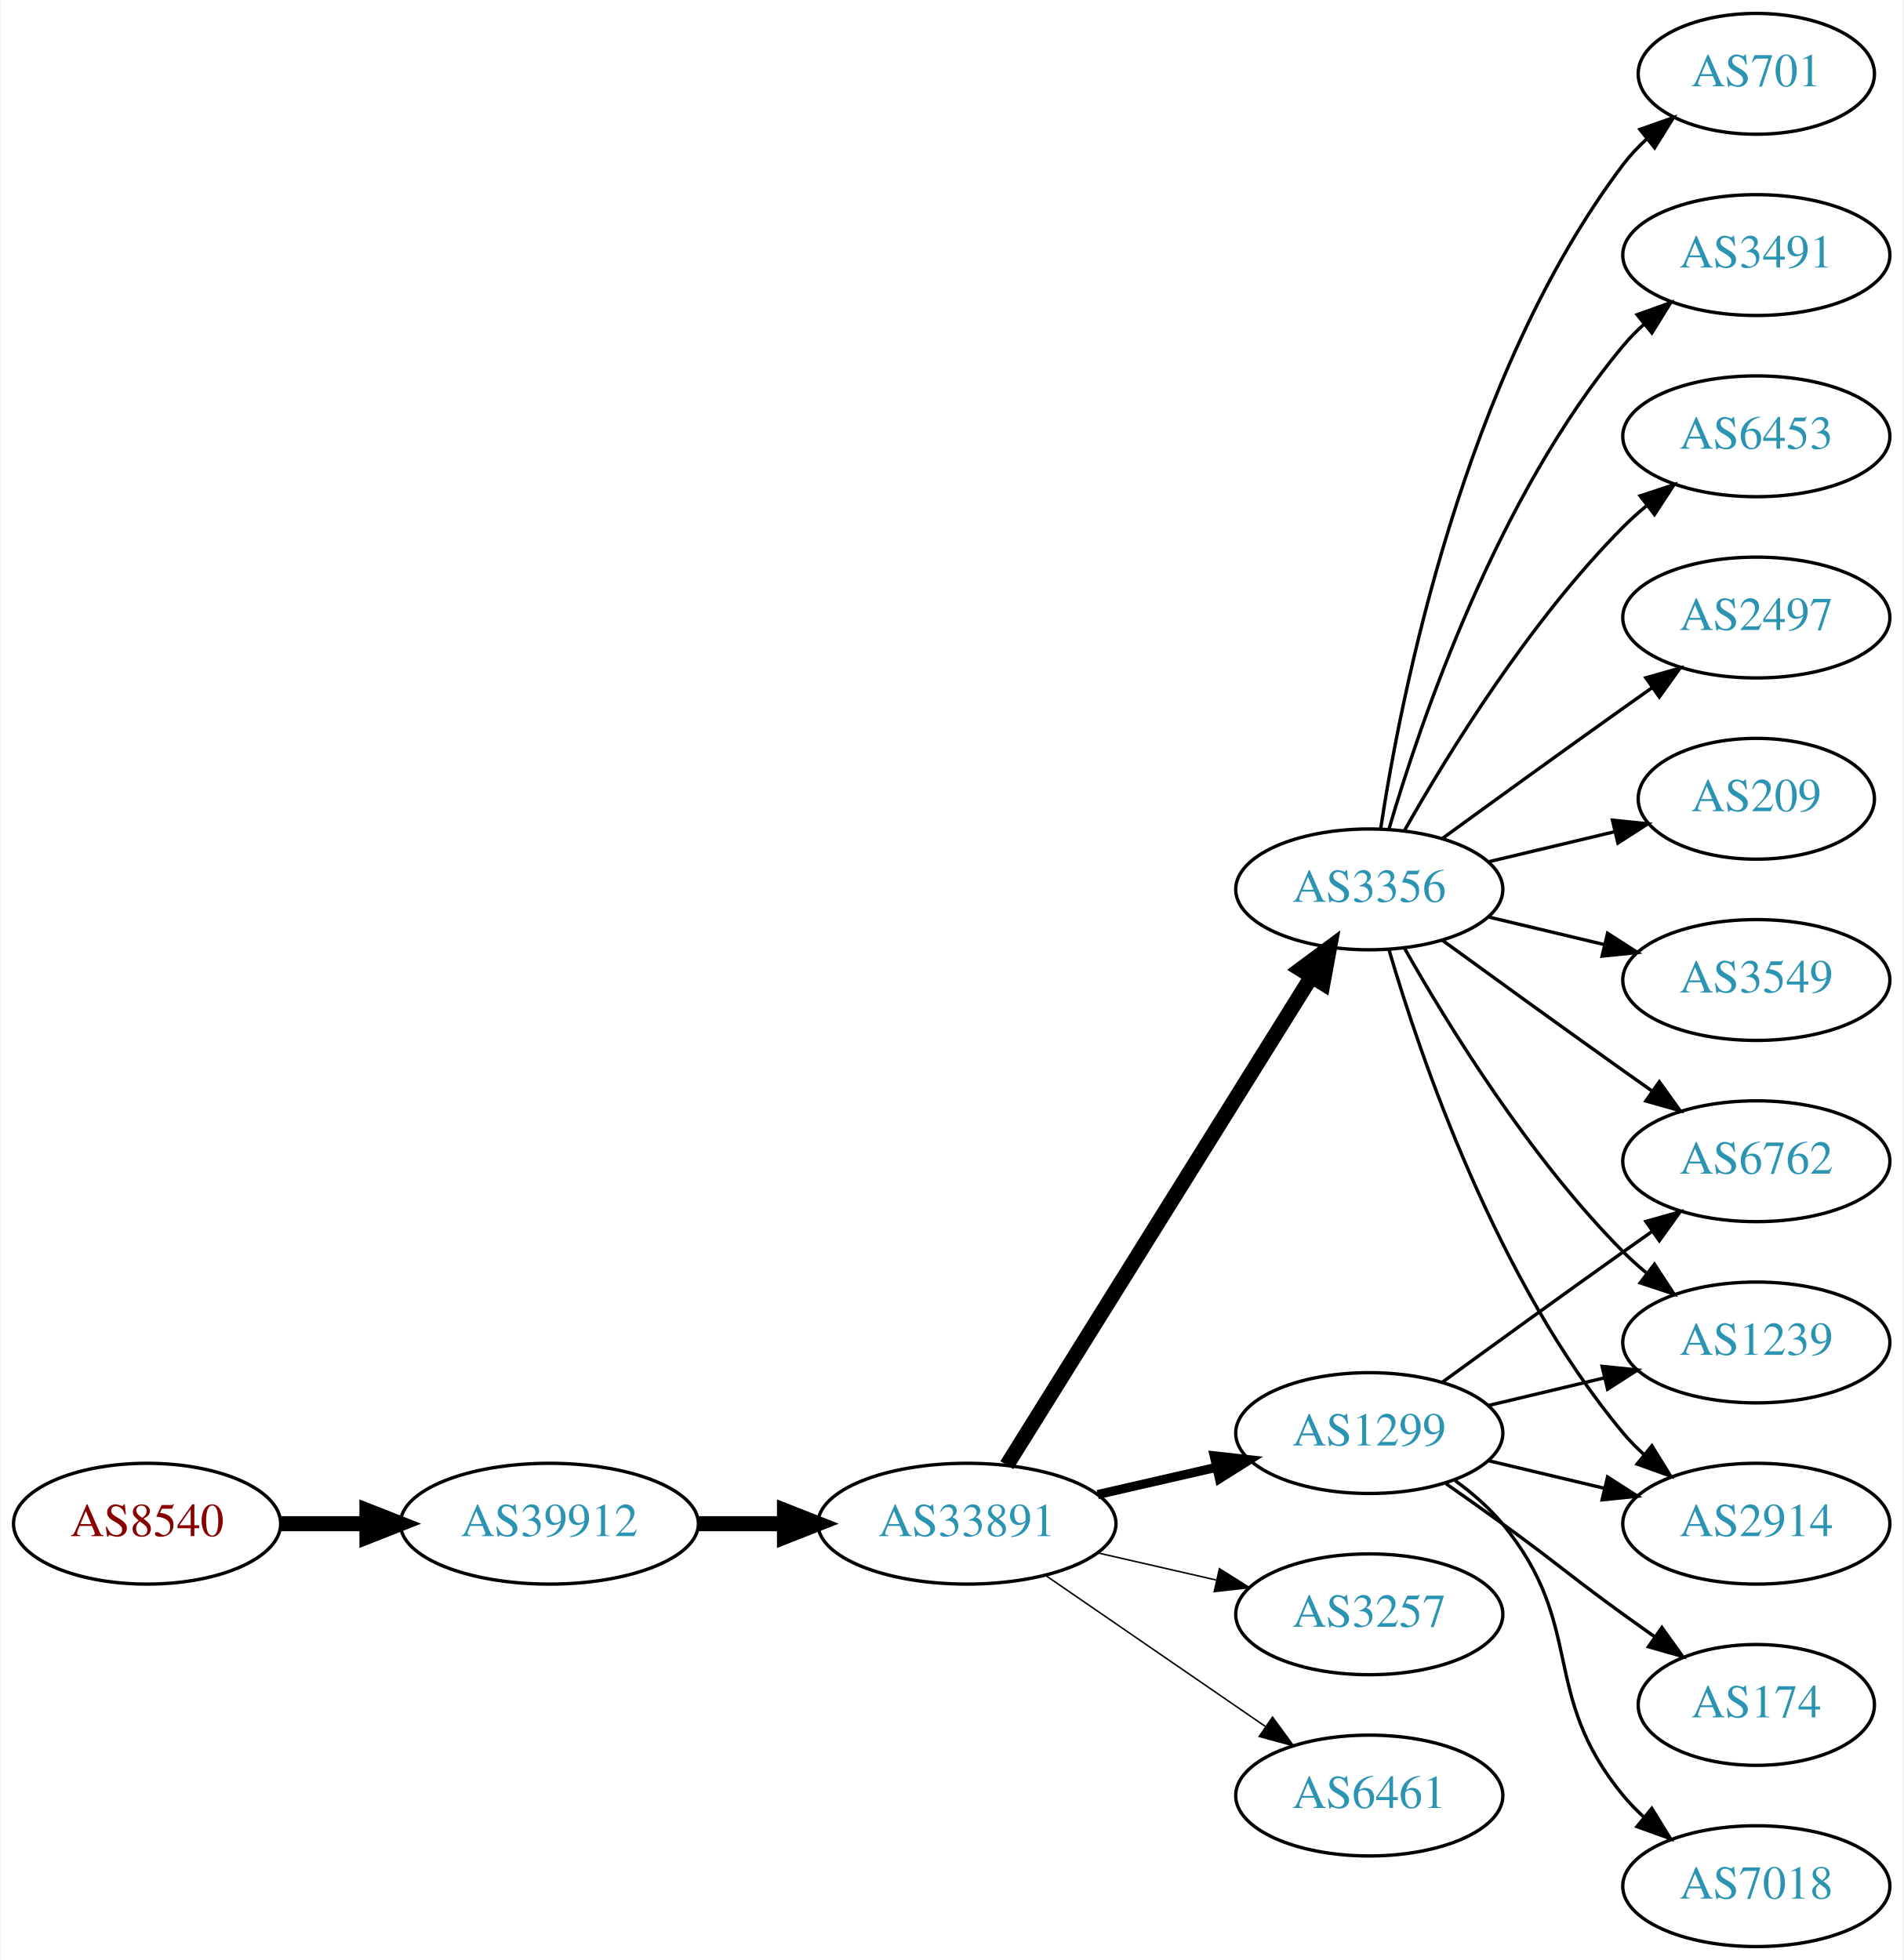
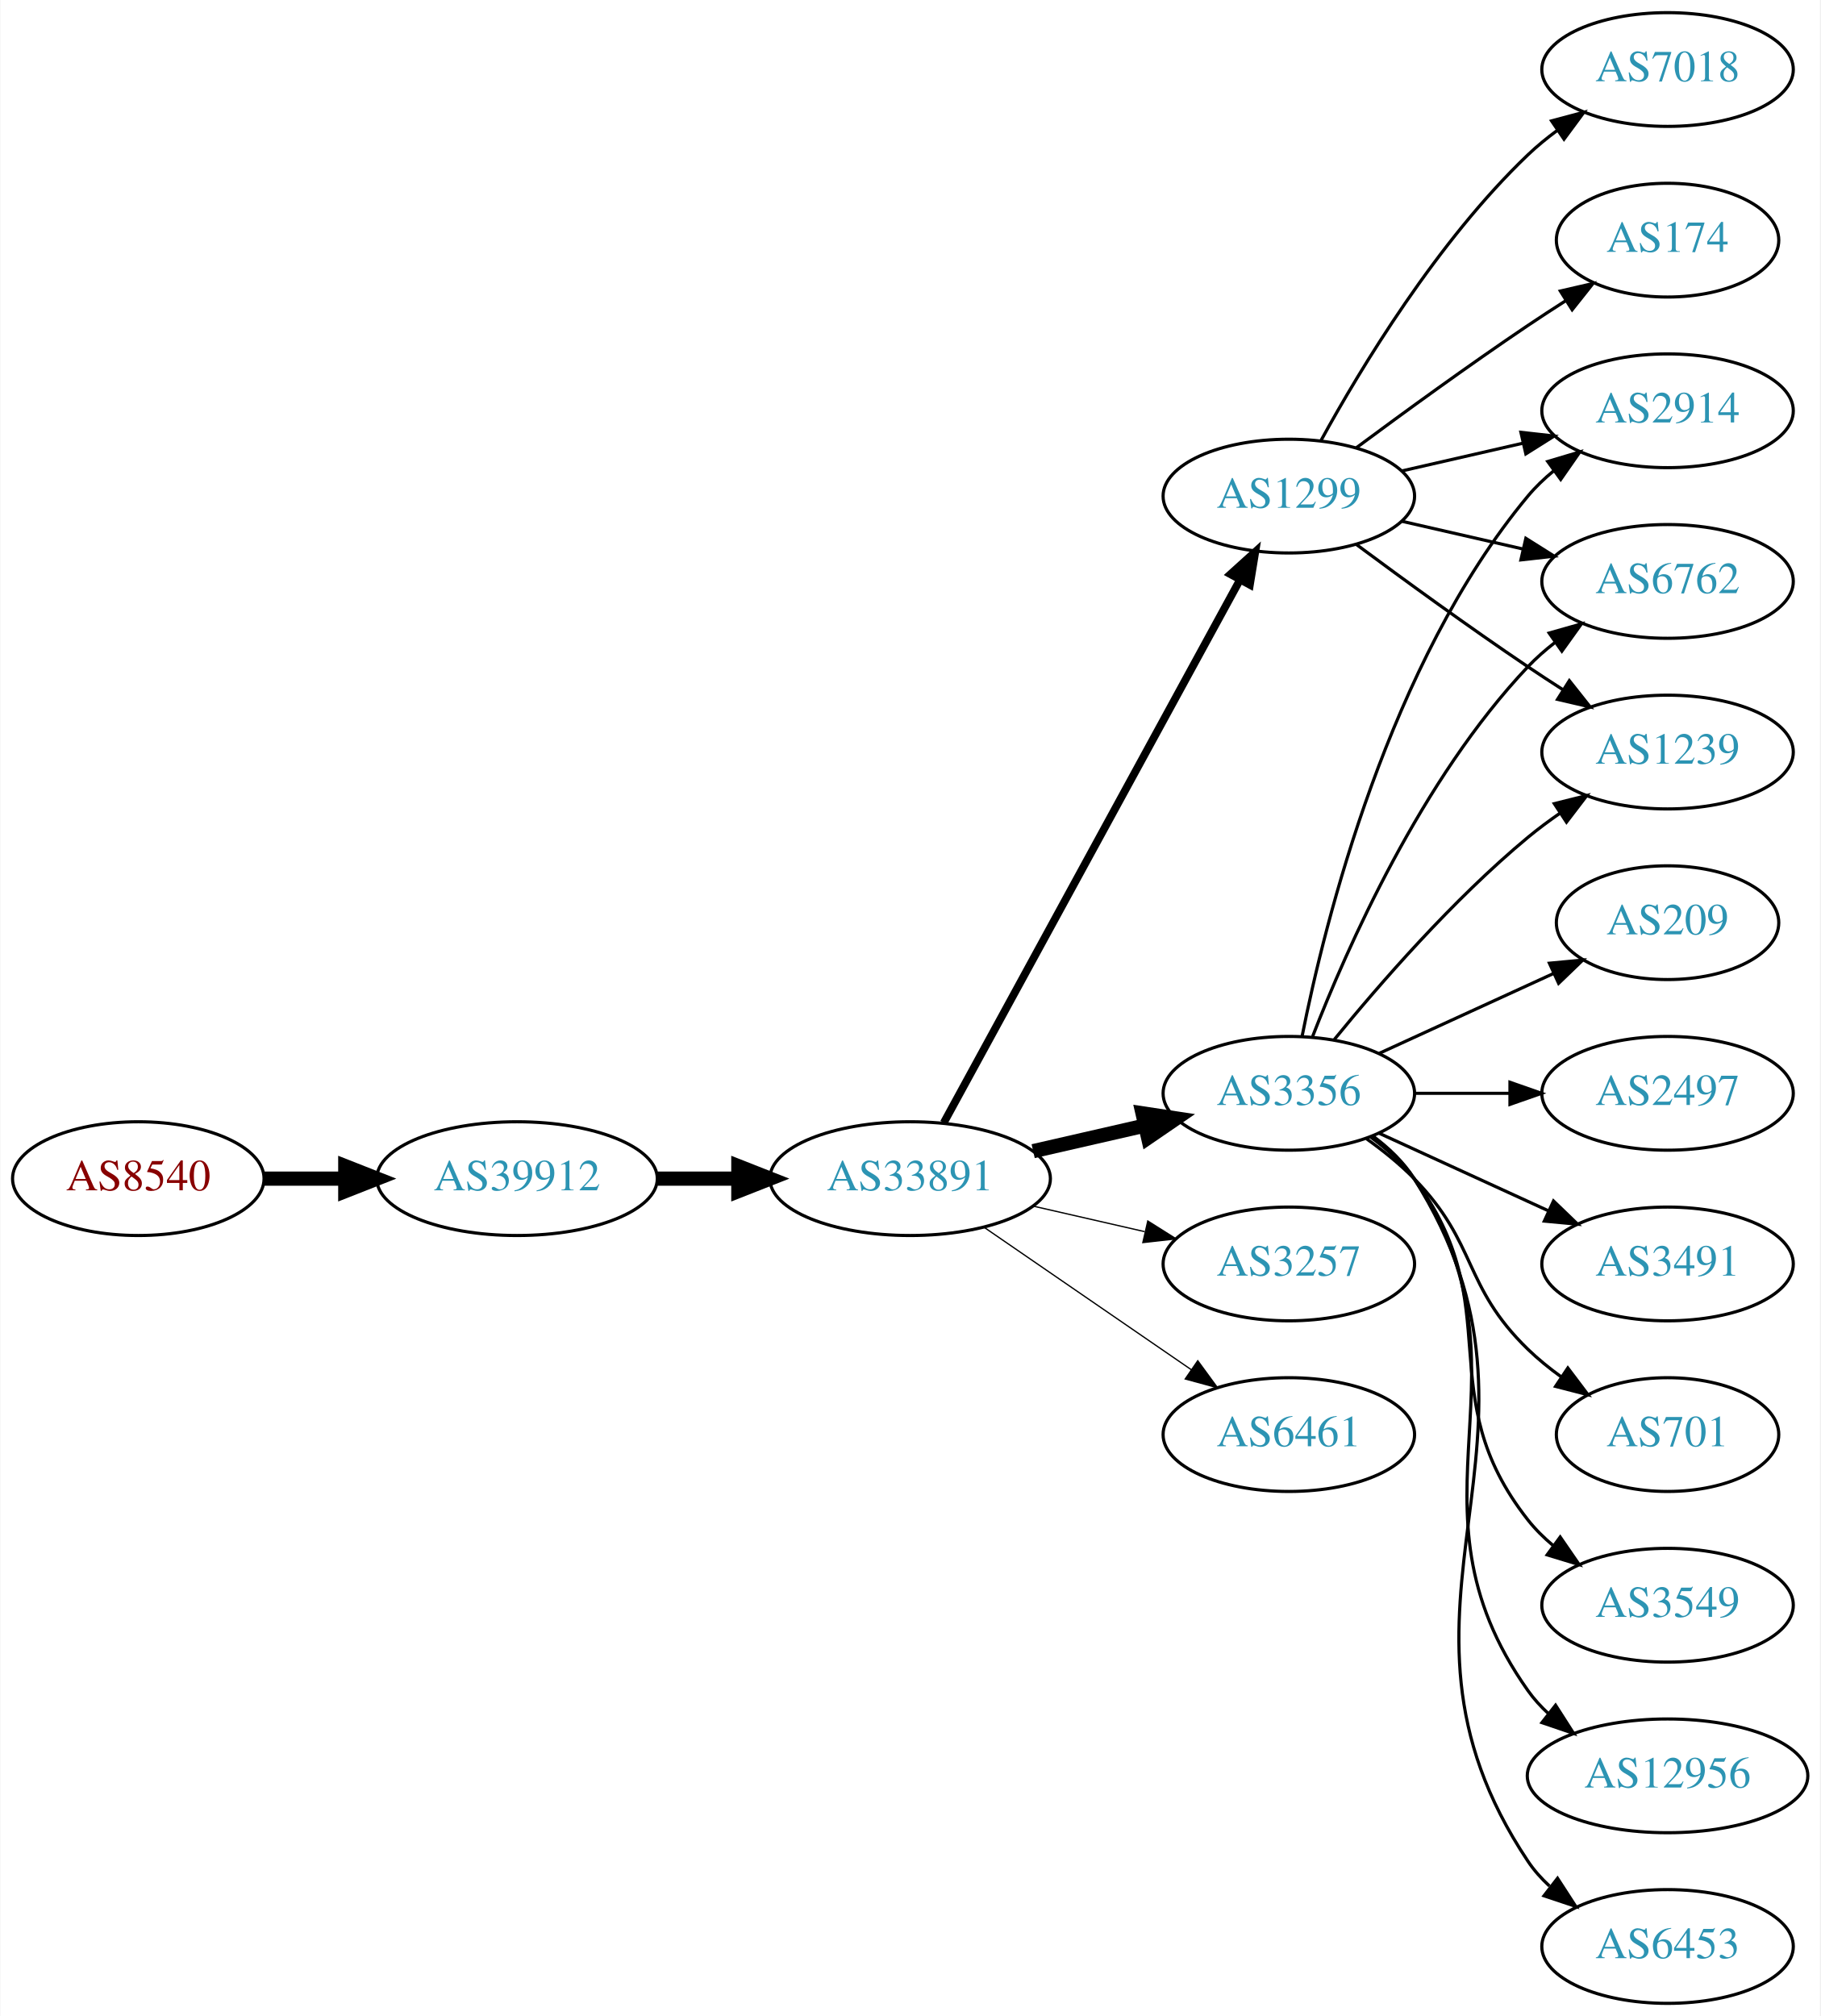
- <svg xmlns="http://www.w3.org/2000/svg" xmlns:xlink="http://www.w3.org/1999/xlink" width="567pt" height="584pt" viewBox="0.00 0.00 566.66 584.00">
-   <g id="graph0" class="graph" transform="scale(1 1) rotate(0) translate(4 580)">
-     <polygon fill="white" stroke="none" points="-4,4 -4,-580 562.663,-580 562.663,4 -4,4" />
+ <svg xmlns="http://www.w3.org/2000/svg" xmlns:xlink="http://www.w3.org/1999/xlink" width="576pt" height="638pt" viewBox="0.00 0.00 575.76 638.00">
+   <g id="graph0" class="graph" transform="scale(1 1) rotate(0) translate(4 634)">
+     <polygon fill="white" stroke="none" points="-4,4 -4,-634 571.762,-634 571.762,4 -4,4" />
    <g id="node1" class="node">
      <g id="a_node1">
        <a xlink:href="/asn/8540" xlink:title="AS8540 ~ AMA netwoRX GmbH [AT]">
-           <ellipse fill="#ffffff" stroke="black" cx="39.647" cy="-126" rx="39.794" ry="18" />
-           <text text-anchor="middle" x="39.647" y="-122.3" font-family="Times,serif" font-size="14.00" fill="#880000">AS8540</text>
+           <ellipse fill="#ffffff" stroke="black" cx="39.647" cy="-261" rx="39.794" ry="18" />
+           <text text-anchor="middle" x="39.647" y="-257.3" font-family="Times,serif" font-size="14.00" fill="#880000">AS8540</text>
        </a>
      </g>
    </g>
    <g id="node2" class="node">
      <g id="a_node2">
        <a xlink:href="/asn/39912" xlink:title="AS39912 ~ oja.at GmbH [AT]">
-           <ellipse fill="#ffffff" stroke="black" cx="159.489" cy="-126" rx="44.393" ry="18" />
-           <text text-anchor="middle" x="159.489" y="-122.3" font-family="Times,serif" font-size="14.00" fill="#2c94b3">AS39912</text>
+           <ellipse fill="#ffffff" stroke="black" cx="159.489" cy="-261" rx="44.393" ry="18" />
+           <text text-anchor="middle" x="159.489" y="-257.3" font-family="Times,serif" font-size="14.00" fill="#2c94b3">AS39912</text>
        </a>
      </g>
    </g>
    <g id="edge1" class="edge">
-       <path fill="none" stroke="black" stroke-width="4.5" d="M79.559,-126C87.662,-126 96.337,-126 104.863,-126" />
-       <polygon fill="black" stroke="black" stroke-width="4.5" points="105.141,-129.938 115.141,-126 105.141,-122.063 105.141,-129.938" />
+       <path fill="none" stroke="black" stroke-width="4.5" d="M79.559,-261C87.662,-261 96.337,-261 104.863,-261" />
+       <polygon fill="black" stroke="black" stroke-width="4.5" points="105.141,-264.938 115.141,-261 105.141,-257.063 105.141,-264.938" />
    </g>
    <g id="node3" class="node">
      <g id="a_node3">
        <a xlink:href="/asn/33891" xlink:title="AS33891 ~ CORE-BACKBONE GMBH GLOBAL NETWORK [DE]">
-           <ellipse fill="#ffffff" stroke="black" cx="283.881" cy="-126" rx="44.393" ry="18" />
-           <text text-anchor="middle" x="283.881" y="-122.3" font-family="Times,serif" font-size="14.00" fill="#2c94b3">AS33891</text>
+           <ellipse fill="#ffffff" stroke="black" cx="283.881" cy="-261" rx="44.393" ry="18" />
+           <text text-anchor="middle" x="283.881" y="-257.3" font-family="Times,serif" font-size="14.00" fill="#2c94b3">AS33891</text>
        </a>
      </g>
    </g>
    <g id="edge2" class="edge">
-       <path fill="none" stroke="black" stroke-width="4.5" d="M203.985,-126C212.191,-126 220.862,-126 229.334,-126" />
-       <polygon fill="black" stroke="black" stroke-width="4.5" points="229.526,-129.938 239.526,-126 229.526,-122.063 229.526,-129.938" />
+       <path fill="none" stroke="black" stroke-width="4.5" d="M203.985,-261C212.191,-261 220.862,-261 229.334,-261" />
+       <polygon fill="black" stroke="black" stroke-width="4.5" points="229.526,-264.938 239.526,-261 229.526,-257.063 229.526,-264.938" />
    </g>
    <g id="node4" class="node">
      <g id="a_node4">
        <a xlink:href="/asn/1299" xlink:title="AS1299 ~ Telia Carrier [EU]">
-           <ellipse fill="#ffffff" stroke="black" cx="403.724" cy="-153" rx="39.794" ry="18" />
-           <text text-anchor="middle" x="403.724" y="-149.3" font-family="Times,serif" font-size="14.00" fill="#2c94b3">AS1299</text>
+           <ellipse fill="#ffffff" stroke="black" cx="403.724" cy="-477" rx="39.794" ry="18" />
+           <text text-anchor="middle" x="403.724" y="-473.3" font-family="Times,serif" font-size="14.00" fill="#2c94b3">AS1299</text>
        </a>
      </g>
    </g>
    <g id="edge3" class="edge">
-       <path fill="none" stroke="black" stroke-width="2.7" d="M322.816,-134.692C334.057,-137.267 346.469,-140.111 358.092,-142.774" />
-       <polygon fill="black" stroke="black" stroke-width="2.7" points="357.525,-146.235 368.054,-145.057 359.088,-139.412 357.525,-146.235" />
+       <path fill="none" stroke="black" stroke-width="2.455" d="M294.525,-278.676C315.206,-316.584 363.919,-405.873 388.298,-450.559" />
+       <polygon fill="black" stroke="black" stroke-width="2.455" points="385.25,-452.28 393.112,-459.383 391.395,-448.928 385.25,-452.28" />
    </g>
    <g id="node5" class="node">
      <g id="a_node5">
-         <a xlink:href="/asn/3356" xlink:title="AS3356 ~ Level 3 Parent, LLC [US]">
-           <ellipse fill="#ffffff" stroke="black" cx="403.724" cy="-315" rx="39.794" ry="18" />
-           <text text-anchor="middle" x="403.724" y="-311.3" font-family="Times,serif" font-size="14.00" fill="#2c94b3">AS3356</text>
+         <a xlink:href="/asn/3257" xlink:title="AS3257 ~ GTT [DE]">
+           <ellipse fill="#ffffff" stroke="black" cx="403.724" cy="-234" rx="39.794" ry="18" />
+           <text text-anchor="middle" x="403.724" y="-230.3" font-family="Times,serif" font-size="14.00" fill="#2c94b3">AS3257</text>
        </a>
      </g>
    </g>
    <g id="edge4" class="edge">
-       <path fill="none" stroke="black" stroke-width="4.5" d="M295.756,-143.442C316.54,-176.775 362,-249.686 386.429,-288.866" />
-       <polygon fill="black" stroke="black" stroke-width="4.5" points="383.243,-291.198 391.875,-297.6 389.925,-287.031 383.243,-291.198" />
+       <path fill="none" stroke="black" stroke-width="0.409" d="M322.816,-252.308C334.057,-249.733 346.469,-246.889 358.092,-244.226" />
+       <polygon fill="black" stroke="black" stroke-width="0.409" points="359.088,-247.588 368.054,-241.943 357.525,-240.765 359.088,-247.588" />
    </g>
    <g id="node6" class="node">
      <g id="a_node6">
-         <a xlink:href="/asn/3257" xlink:title="AS3257 ~ GTT [DE]">
-           <ellipse fill="#ffffff" stroke="black" cx="403.724" cy="-99" rx="39.794" ry="18" />
-           <text text-anchor="middle" x="403.724" y="-95.3" font-family="Times,serif" font-size="14.00" fill="#2c94b3">AS3257</text>
+         <a xlink:href="/asn/6461" xlink:title="AS6461 ~ Zayo Bandwidth [US]">
+           <ellipse fill="#ffffff" stroke="black" cx="403.724" cy="-180" rx="39.794" ry="18" />
+           <text text-anchor="middle" x="403.724" y="-176.3" font-family="Times,serif" font-size="14.00" fill="#2c94b3">AS6461</text>
        </a>
      </g>
    </g>
    <g id="edge5" class="edge">
-       <path fill="none" stroke="black" stroke-width="0.45" d="M322.816,-117.308C334.057,-114.733 346.469,-111.889 358.092,-109.226" />
-       <polygon fill="black" stroke="black" stroke-width="0.45" points="359.088,-112.588 368.054,-106.943 357.525,-105.765 359.088,-112.588" />
+       <path fill="none" stroke="black" stroke-width="0.409" d="M307.324,-245.574C325.905,-232.802 352.466,-214.545 372.846,-200.537" />
+       <polygon fill="black" stroke="black" stroke-width="0.409" points="374.902,-203.371 381.16,-194.822 370.936,-197.602 374.902,-203.371" />
    </g>
    <g id="node7" class="node">
      <g id="a_node7">
-         <a xlink:href="/asn/6461" xlink:title="AS6461 ~ Zayo Bandwidth [US]">
-           <ellipse fill="#ffffff" stroke="black" cx="403.724" cy="-45" rx="39.794" ry="18" />
-           <text text-anchor="middle" x="403.724" y="-41.3" font-family="Times,serif" font-size="14.00" fill="#2c94b3">AS6461</text>
+         <a xlink:href="/asn/3356" xlink:title="AS3356 ~ Level 3 Parent, LLC [US]">
+           <ellipse fill="#ffffff" stroke="black" cx="403.724" cy="-288" rx="39.794" ry="18" />
+           <text text-anchor="middle" x="403.724" y="-284.3" font-family="Times,serif" font-size="14.00" fill="#2c94b3">AS3356</text>
        </a>
      </g>
    </g>
    <g id="edge6" class="edge">
-       <path fill="none" stroke="black" stroke-width="0.45" d="M307.324,-110.574C325.905,-97.802 352.466,-79.545 372.846,-65.537" />
-       <polygon fill="black" stroke="black" stroke-width="0.45" points="374.902,-68.371 381.16,-59.822 370.936,-62.602 374.902,-68.371" />
+       <path fill="none" stroke="black" stroke-width="4.5" d="M322.816,-269.692C334.057,-272.267 346.469,-275.111 358.092,-277.774" />
+       <polygon fill="black" stroke="black" stroke-width="4.5" points="357.427,-281.661 368.054,-280.057 359.186,-273.985 357.427,-281.661" />
    </g>
    <g id="node8" class="node">
      <g id="a_node8">
-         <a xlink:href="/asn/6762" xlink:title="AS6762 ~ TELECOM ITALIA SPARKLE S.p.A. [IT]">
-           <ellipse fill="#ffffff" stroke="black" cx="519.017" cy="-234" rx="39.794" ry="18" />
-           <text text-anchor="middle" x="519.017" y="-230.3" font-family="Times,serif" font-size="14.00" fill="#2c94b3">AS6762</text>
-         </a>
-       </g>
-     </g>
-     <g id="edge20" class="edge">
-       <path fill="none" stroke="black" d="M425.572,-168.222C440.506,-179.091 461.12,-194.025 479.37,-207 482.191,-209.005 485.134,-211.085 488.082,-213.159" />
-       <polygon fill="black" stroke="black" points="486.109,-216.05 496.306,-218.926 490.128,-210.319 486.109,-216.05" />
+         <a xlink:href="/asn/2914" xlink:title="AS2914 ~ NTT America, Inc. [US]">
+           <ellipse fill="#ffffff" stroke="black" cx="523.566" cy="-504" rx="39.794" ry="18" />
+           <text text-anchor="middle" x="523.566" y="-500.3" font-family="Times,serif" font-size="14.00" fill="#2c94b3">AS2914</text>
+         </a>
+       </g>
+     </g>
+     <g id="edge7" class="edge">
+       <path fill="none" stroke="black" d="M439.443,-484.955C451.443,-487.704 465.064,-490.825 477.756,-493.733" />
+       <polygon fill="black" stroke="black" points="477.159,-497.187 487.688,-496.009 478.722,-490.364 477.159,-497.187" />
+     </g>
+     <g id="node9" class="node">
+       <g id="a_node9">
+         <a xlink:href="/asn/7018" xlink:title="AS7018 ~ AT&amp;T Services, Inc. [US]">
+           <ellipse fill="#ffffff" stroke="black" cx="523.566" cy="-612" rx="39.794" ry="18" />
+           <text text-anchor="middle" x="523.566" y="-608.3" font-family="Times,serif" font-size="14.00" fill="#2c94b3">AS7018</text>
+         </a>
+       </g>
+     </g>
+     <g id="edge8" class="edge">
+       <path fill="none" stroke="black" d="M413.965,-494.713C426.51,-517.561 450.687,-557.611 479.37,-585 482.238,-587.739 485.427,-590.347 488.736,-592.785" />
+       <polygon fill="black" stroke="black" points="486.86,-595.742 497.096,-598.477 490.8,-589.956 486.86,-595.742" />
    </g>
    <g id="node10" class="node">
      <g id="a_node10">
+         <a xlink:href="/asn/6762" xlink:title="AS6762 ~ TELECOM ITALIA SPARKLE S.p.A. [IT]">
+           <ellipse fill="#ffffff" stroke="black" cx="523.566" cy="-450" rx="39.794" ry="18" />
+           <text text-anchor="middle" x="523.566" y="-446.3" font-family="Times,serif" font-size="14.00" fill="#2c94b3">AS6762</text>
+         </a>
+       </g>
+     </g>
+     <g id="edge9" class="edge">
+       <path fill="none" stroke="black" d="M439.443,-469.045C451.443,-466.296 465.064,-463.175 477.756,-460.267" />
+       <polygon fill="black" stroke="black" points="478.722,-463.636 487.688,-457.991 477.159,-456.813 478.722,-463.636" />
+     </g>
+     <g id="node11" class="node">
+       <g id="a_node11">
        <a xlink:href="/asn/1239" xlink:title="AS1239 ~ Sprint [US]">
-           <ellipse fill="#ffffff" stroke="black" cx="519.017" cy="-180" rx="39.794" ry="18" />
-           <text text-anchor="middle" x="519.017" y="-176.3" font-family="Times,serif" font-size="14.00" fill="#2c94b3">AS1239</text>
-         </a>
-       </g>
+           <ellipse fill="#ffffff" stroke="black" cx="523.566" cy="-396" rx="39.794" ry="18" />
+           <text text-anchor="middle" x="523.566" y="-392.3" font-family="Times,serif" font-size="14.00" fill="#2c94b3">AS1239</text>
+         </a>
+       </g>
+     </g>
+     <g id="edge10" class="edge">
+       <path fill="none" stroke="black" d="M425.054,-461.723C439.916,-450.696 460.661,-435.593 479.37,-423 482.919,-420.611 486.67,-418.161 490.418,-415.758" />
+       <polygon fill="black" stroke="black" points="492.486,-418.591 499.067,-410.288 488.744,-412.675 492.486,-418.591" />
+     </g>
+     <g id="node12" class="node">
+       <g id="a_node12">
+         <a xlink:href="/asn/174" xlink:title="AS174 ~ Cogent Communications [US]">
+           <ellipse fill="#ffffff" stroke="black" cx="523.566" cy="-558" rx="35.194" ry="18" />
+           <text text-anchor="middle" x="523.566" y="-554.3" font-family="Times,serif" font-size="14.00" fill="#2c94b3">AS174</text>
+         </a>
+       </g>
+     </g>
+     <g id="edge11" class="edge">
+       <path fill="none" stroke="black" d="M425.054,-492.277C439.916,-503.304 460.661,-518.407 479.37,-531 483.188,-533.569 487.238,-536.21 491.268,-538.786" />
+       <polygon fill="black" stroke="black" points="489.637,-541.895 499.962,-544.271 493.372,-535.975 489.637,-541.895" />
+     </g>
+     <g id="edge21" class="edge">
+       <path fill="none" stroke="black" d="M407.922,-306.073C415.086,-342.141 435.36,-424.125 479.37,-477 481.775,-479.889 484.571,-482.563 487.564,-485.013" />
+       <polygon fill="black" stroke="black" points="485.652,-487.95 495.807,-490.973 489.754,-482.277 485.652,-487.95" />
    </g>
    <g id="edge16" class="edge">
-       <path fill="none" stroke="black" d="M439.331,-161.248C450.202,-163.838 462.357,-166.735 473.799,-169.462" />
-       <polygon fill="black" stroke="black" points="473.082,-172.889 483.621,-171.803 474.705,-166.08 473.082,-172.889" />
+       <path fill="none" stroke="black" d="M411.247,-305.994C421.997,-333.728 445.655,-387.429 479.37,-423 481.956,-425.728 484.874,-428.294 487.942,-430.677" />
+       <polygon fill="black" stroke="black" points="486.096,-433.658 496.29,-436.543 490.12,-427.93 486.096,-433.658" />
+     </g>
+     <g id="edge17" class="edge">
+       <path fill="none" stroke="black" d="M418.143,-305.065C432.257,-322.375 455.672,-349.345 479.37,-369 482.587,-371.668 486.087,-374.27 489.658,-376.741" />
+       <polygon fill="black" stroke="black" points="487.735,-379.666 498.014,-382.236 491.581,-373.817 487.735,-379.666" />
    </g>
    <g id="node13" class="node">
      <g id="a_node13">
-         <a xlink:href="/asn/2914" xlink:title="AS2914 ~ NTT America, Inc. [US]">
-           <ellipse fill="#ffffff" stroke="black" cx="519.017" cy="-126" rx="39.794" ry="18" />
-           <text text-anchor="middle" x="519.017" y="-122.3" font-family="Times,serif" font-size="14.00" fill="#2c94b3">AS2914</text>
-         </a>
-       </g>
-     </g>
-     <g id="edge19" class="edge">
-       <path fill="none" stroke="black" d="M439.331,-144.752C450.202,-142.162 462.357,-139.265 473.799,-136.538" />
-       <polygon fill="black" stroke="black" points="474.705,-139.92 483.621,-134.197 473.082,-133.111 474.705,-139.92" />
+         <a xlink:href="/asn/2497" xlink:title="AS2497 ~ Internet Initiative Japan Inc. [JP]">
+           <ellipse fill="#ffffff" stroke="black" cx="523.566" cy="-288" rx="39.794" ry="18" />
+           <text text-anchor="middle" x="523.566" y="-284.3" font-family="Times,serif" font-size="14.00" fill="#2c94b3">AS2497</text>
+         </a>
+       </g>
+     </g>
+     <g id="edge12" class="edge">
+       <path fill="none" stroke="black" d="M443.636,-288C453.19,-288 463.539,-288 473.502,-288" />
+       <polygon fill="black" stroke="black" points="473.695,-291.5 483.695,-288 473.694,-284.5 473.695,-291.5" />
+     </g>
+     <g id="node14" class="node">
+       <g id="a_node14">
+         <a xlink:href="/asn/3491" xlink:title="AS3491 ~ PCCW Global, Inc. [US]">
+           <ellipse fill="#ffffff" stroke="black" cx="523.566" cy="-234" rx="39.794" ry="18" />
+           <text text-anchor="middle" x="523.566" y="-230.3" font-family="Times,serif" font-size="14.00" fill="#2c94b3">AS3491</text>
+         </a>
+       </g>
+     </g>
+     <g id="edge13" class="edge">
+       <path fill="none" stroke="black" d="M432.353,-275.339C448.31,-268.027 468.58,-258.739 485.863,-250.819" />
+       <polygon fill="black" stroke="black" points="487.478,-253.929 495.111,-246.581 484.562,-247.565 487.478,-253.929" />
+     </g>
+     <g id="node15" class="node">
+       <g id="a_node15">
+         <a xlink:href="/asn/701" xlink:title="AS701 ~ UUNET [US]">
+           <ellipse fill="#ffffff" stroke="black" cx="523.566" cy="-180" rx="35.194" ry="18" />
+           <text text-anchor="middle" x="523.566" y="-176.3" font-family="Times,serif" font-size="14.00" fill="#2c94b3">AS701</text>
+         </a>
+       </g>
+     </g>
+     <g id="edge14" class="edge">
+       <path fill="none" stroke="black" d="M428.318,-273.611C433.574,-269.852 438.906,-265.563 443.37,-261 463.543,-240.383 458.677,-227.094 479.37,-207 482.598,-203.866 486.249,-200.911 490.027,-198.188" />
+       <polygon fill="black" stroke="black" points="492.006,-201.075 498.387,-192.617 488.125,-195.25 492.006,-201.075" />
+     </g>
+     <g id="node16" class="node">
+       <g id="a_node16">
+         <a xlink:href="/asn/3549" xlink:title="AS3549 ~ Level 3 Parent, LLC [US]">
+           <ellipse fill="#ffffff" stroke="black" cx="523.566" cy="-126" rx="39.794" ry="18" />
+           <text text-anchor="middle" x="523.566" y="-122.3" font-family="Times,serif" font-size="14.00" fill="#2c94b3">AS3549</text>
+         </a>
+       </g>
+     </g>
+     <g id="edge15" class="edge">
+       <path fill="none" stroke="black" d="M429.655,-274.118C434.731,-270.389 439.649,-265.984 443.37,-261 473.642,-220.458 448.072,-192.754 479.37,-153 481.695,-150.047 484.439,-147.33 487.398,-144.853" />
+       <polygon fill="black" stroke="black" points="489.591,-147.585 495.595,-138.855 485.457,-141.936 489.591,-147.585" />
    </g>
    <g id="node17" class="node">
      <g id="a_node17">
-         <a xlink:href="/asn/7018" xlink:title="AS7018 ~ AT&amp;T Services, Inc. [US]">
-           <ellipse fill="#ffffff" stroke="black" cx="519.017" cy="-18" rx="39.794" ry="18" />
-           <text text-anchor="middle" x="519.017" y="-14.3" font-family="Times,serif" font-size="14.00" fill="#2c94b3">AS7018</text>
-         </a>
-       </g>
-     </g>
-     <g id="edge17" class="edge">
-       <path fill="none" stroke="black" d="M429.305,-138.844C434.399,-135.128 439.413,-130.799 443.37,-126 468.435,-95.606 454.306,-75.394 479.37,-45 481.225,-42.751 483.313,-40.604 485.531,-38.576" />
-       <polygon fill="black" stroke="black" points="487.88,-41.178 493.436,-32.156 483.467,-35.744 487.88,-41.178" />
+         <a xlink:href="/asn/12956" xlink:title="AS12956 ~ TELXIUS [ES]">
+           <ellipse fill="#ffffff" stroke="black" cx="523.566" cy="-72" rx="44.393" ry="18" />
+           <text text-anchor="middle" x="523.566" y="-68.3" font-family="Times,serif" font-size="14.00" fill="#2c94b3">AS12956</text>
+         </a>
+       </g>
+     </g>
+     <g id="edge18" class="edge">
+       <path fill="none" stroke="black" d="M430.043,-274.393C435.099,-270.649 439.91,-266.169 443.37,-261 484.395,-199.706 436.791,-159.225 479.37,-99 481.259,-96.328 483.505,-93.865 485.964,-91.605" />
+       <polygon fill="black" stroke="black" points="488.127,-94.356 493.84,-85.433 483.81,-88.846 488.127,-94.356" />
    </g>
    <g id="node18" class="node">
      <g id="a_node18">
-         <a xlink:href="/asn/174" xlink:title="AS174 ~ Cogent Communications [US]">
-           <ellipse fill="#ffffff" stroke="black" cx="519.017" cy="-72" rx="35.194" ry="18" />
-           <text text-anchor="middle" x="519.017" y="-68.3" font-family="Times,serif" font-size="14.00" fill="#2c94b3">AS174</text>
-         </a>
-       </g>
-     </g>
-     <g id="edge18" class="edge">
-       <path fill="none" stroke="black" d="M426.481,-137.991C432.015,-134.121 437.934,-129.936 443.37,-126 459.57,-114.271 463.17,-110.729 479.37,-99 482.399,-96.807 485.578,-94.537 488.756,-92.287" />
-       <polygon fill="black" stroke="black" points="490.899,-95.059 497.067,-86.445 486.873,-89.333 490.899,-95.059" />
-     </g>
-     <g id="edge7" class="edge">
-       <path fill="none" stroke="black" d="M425.572,-299.778C440.506,-288.909 461.12,-273.975 479.37,-261 482.191,-258.995 485.134,-256.915 488.082,-254.841" />
-       <polygon fill="black" stroke="black" points="490.128,-257.681 496.306,-249.074 486.109,-251.95 490.128,-257.681" />
-     </g>
-     <g id="node9" class="node">
-       <g id="a_node9">
-         <a xlink:href="/asn/2497" xlink:title="AS2497 ~ Internet Initiative Japan Inc. [JP]">
-           <ellipse fill="#ffffff" stroke="black" cx="519.017" cy="-396" rx="39.794" ry="18" />
-           <text text-anchor="middle" x="519.017" y="-392.3" font-family="Times,serif" font-size="14.00" fill="#2c94b3">AS2497</text>
-         </a>
-       </g>
-     </g>
-     <g id="edge8" class="edge">
-       <path fill="none" stroke="black" d="M425.572,-330.222C440.506,-341.091 461.12,-356.025 479.37,-369 482.191,-371.005 485.134,-373.085 488.082,-375.159" />
-       <polygon fill="black" stroke="black" points="486.109,-378.05 496.306,-380.926 490.128,-372.319 486.109,-378.05" />
-     </g>
-     <g id="edge9" class="edge">
-       <path fill="none" stroke="black" d="M414.184,-297.51C426.965,-274.904 451.398,-235.114 479.37,-207 481.481,-204.879 483.777,-202.812 486.163,-200.829" />
-       <polygon fill="black" stroke="black" points="488.678,-203.31 494.478,-194.444 484.415,-197.758 488.678,-203.31" />
-     </g>
-     <g id="node11" class="node">
-       <g id="a_node11">
+         <a xlink:href="/asn/6453" xlink:title="AS6453 ~ TATA COMMUNICATIONS (AMERICA) INC [US]">
+           <ellipse fill="#ffffff" stroke="black" cx="523.566" cy="-18" rx="39.794" ry="18" />
+           <text text-anchor="middle" x="523.566" y="-14.3" font-family="Times,serif" font-size="14.00" fill="#2c94b3">AS6453</text>
+         </a>
+       </g>
+     </g>
+     <g id="edge19" class="edge">
+       <path fill="none" stroke="black" d="M430.25,-274.528C435.295,-270.777 440.05,-266.26 443.37,-261 495.32,-178.7 425.332,-125.944 479.37,-45 481.285,-42.131 483.619,-39.51 486.2,-37.128" />
+       <polygon fill="black" stroke="black" points="488.751,-39.579 494.512,-30.687 484.464,-34.046 488.751,-39.579" />
+     </g>
+     <g id="node19" class="node">
+       <g id="a_node19">
        <a xlink:href="/asn/209" xlink:title="AS209 ~ CenturyLink Communications, LLC [US]">
-           <ellipse fill="#ffffff" stroke="black" cx="519.017" cy="-342" rx="35.194" ry="18" />
-           <text text-anchor="middle" x="519.017" y="-338.3" font-family="Times,serif" font-size="14.00" fill="#2c94b3">AS209</text>
-         </a>
-       </g>
-     </g>
-     <g id="edge10" class="edge">
-       <path fill="none" stroke="black" d="M439.331,-323.248C451.125,-326.058 464.43,-329.229 476.698,-332.153" />
-       <polygon fill="black" stroke="black" points="476.164,-335.624 486.703,-334.537 477.787,-328.814 476.164,-335.624" />
-     </g>
-     <g id="node12" class="node">
-       <g id="a_node12">
-         <a xlink:href="/asn/3549" xlink:title="AS3549 ~ Level 3 Parent, LLC [US]">
-           <ellipse fill="#ffffff" stroke="black" cx="519.017" cy="-288" rx="39.794" ry="18" />
-           <text text-anchor="middle" x="519.017" y="-284.3" font-family="Times,serif" font-size="14.00" fill="#2c94b3">AS3549</text>
-         </a>
-       </g>
-     </g>
-     <g id="edge11" class="edge">
-       <path fill="none" stroke="black" d="M439.331,-306.752C450.202,-304.162 462.357,-301.265 473.799,-298.538" />
-       <polygon fill="black" stroke="black" points="474.705,-301.92 483.621,-296.197 473.082,-295.111 474.705,-301.92" />
-     </g>
-     <g id="edge12" class="edge">
-       <path fill="none" stroke="black" d="M409.598,-296.998C418.912,-265.156 441.728,-198.019 479.37,-153 481.241,-150.763 483.339,-148.626 485.565,-146.604" />
-       <polygon fill="black" stroke="black" points="487.912,-149.207 493.484,-140.196 483.509,-143.766 487.912,-149.207" />
-     </g>
-     <g id="node14" class="node">
-       <g id="a_node14">
-         <a xlink:href="/asn/701" xlink:title="AS701 ~ UUNET [US]">
-           <ellipse fill="#ffffff" stroke="black" cx="519.017" cy="-558" rx="35.194" ry="18" />
-           <text text-anchor="middle" x="519.017" y="-554.3" font-family="Times,serif" font-size="14.00" fill="#2c94b3">AS701</text>
-         </a>
-       </g>
-     </g>
-     <g id="edge13" class="edge">
-       <path fill="none" stroke="black" d="M407.101,-332.986C413.074,-372.422 431.785,-467.995 479.37,-531 481.393,-533.678 483.759,-536.19 486.306,-538.522" />
-       <polygon fill="black" stroke="black" points="484.341,-541.432 494.331,-544.958 488.72,-535.972 484.341,-541.432" />
-     </g>
-     <g id="node15" class="node">
-       <g id="a_node15">
-         <a xlink:href="/asn/3491" xlink:title="AS3491 ~ PCCW Global, Inc. [US]">
-           <ellipse fill="#ffffff" stroke="black" cx="519.017" cy="-504" rx="39.794" ry="18" />
-           <text text-anchor="middle" x="519.017" y="-500.3" font-family="Times,serif" font-size="14.00" fill="#2c94b3">AS3491</text>
-         </a>
-       </g>
-     </g>
-     <g id="edge14" class="edge">
-       <path fill="none" stroke="black" d="M409.598,-333.002C418.912,-364.844 441.728,-431.981 479.37,-477 481.241,-479.237 483.339,-481.374 485.565,-483.396" />
-       <polygon fill="black" stroke="black" points="483.509,-486.234 493.484,-489.804 487.912,-480.793 483.509,-486.234" />
-     </g>
-     <g id="node16" class="node">
-       <g id="a_node16">
-         <a xlink:href="/asn/6453" xlink:title="AS6453 ~ TATA COMMUNICATIONS (AMERICA) INC [US]">
-           <ellipse fill="#ffffff" stroke="black" cx="519.017" cy="-450" rx="39.794" ry="18" />
-           <text text-anchor="middle" x="519.017" y="-446.3" font-family="Times,serif" font-size="14.00" fill="#2c94b3">AS6453</text>
-         </a>
-       </g>
-     </g>
-     <g id="edge15" class="edge">
-       <path fill="none" stroke="black" d="M414.184,-332.49C426.965,-355.096 451.398,-394.886 479.37,-423 481.481,-425.121 483.777,-427.188 486.163,-429.171" />
-       <polygon fill="black" stroke="black" points="484.415,-432.242 494.478,-435.556 488.678,-426.69 484.415,-432.242" />
+           <ellipse fill="#ffffff" stroke="black" cx="523.566" cy="-342" rx="35.194" ry="18" />
+           <text text-anchor="middle" x="523.566" y="-338.3" font-family="Times,serif" font-size="14.00" fill="#2c94b3">AS209</text>
+         </a>
+       </g>
+     </g>
+     <g id="edge20" class="edge">
+       <path fill="none" stroke="black" d="M432.353,-300.661C448.769,-308.183 469.75,-317.798 487.347,-325.861" />
+       <polygon fill="black" stroke="black" points="486.176,-329.174 496.725,-330.158 489.092,-322.811 486.176,-329.174" />
    </g>
  </g>
</svg>
